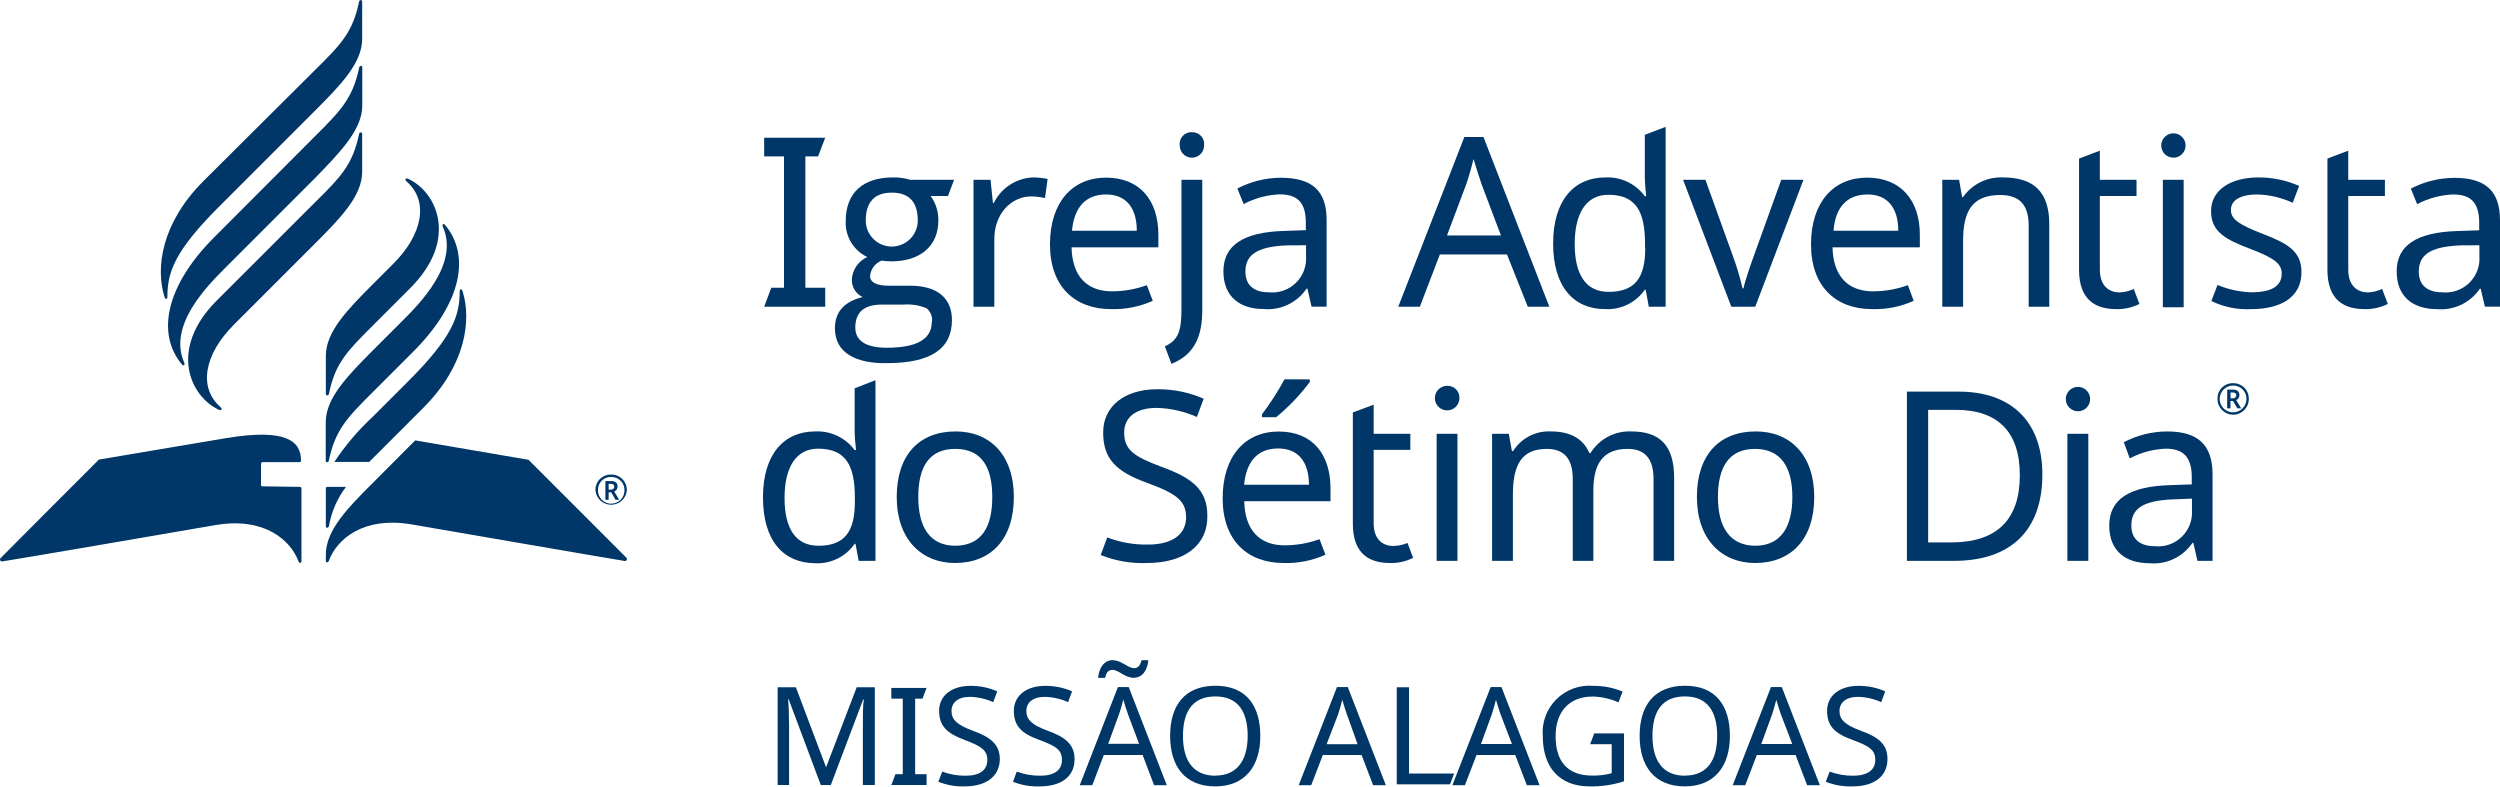
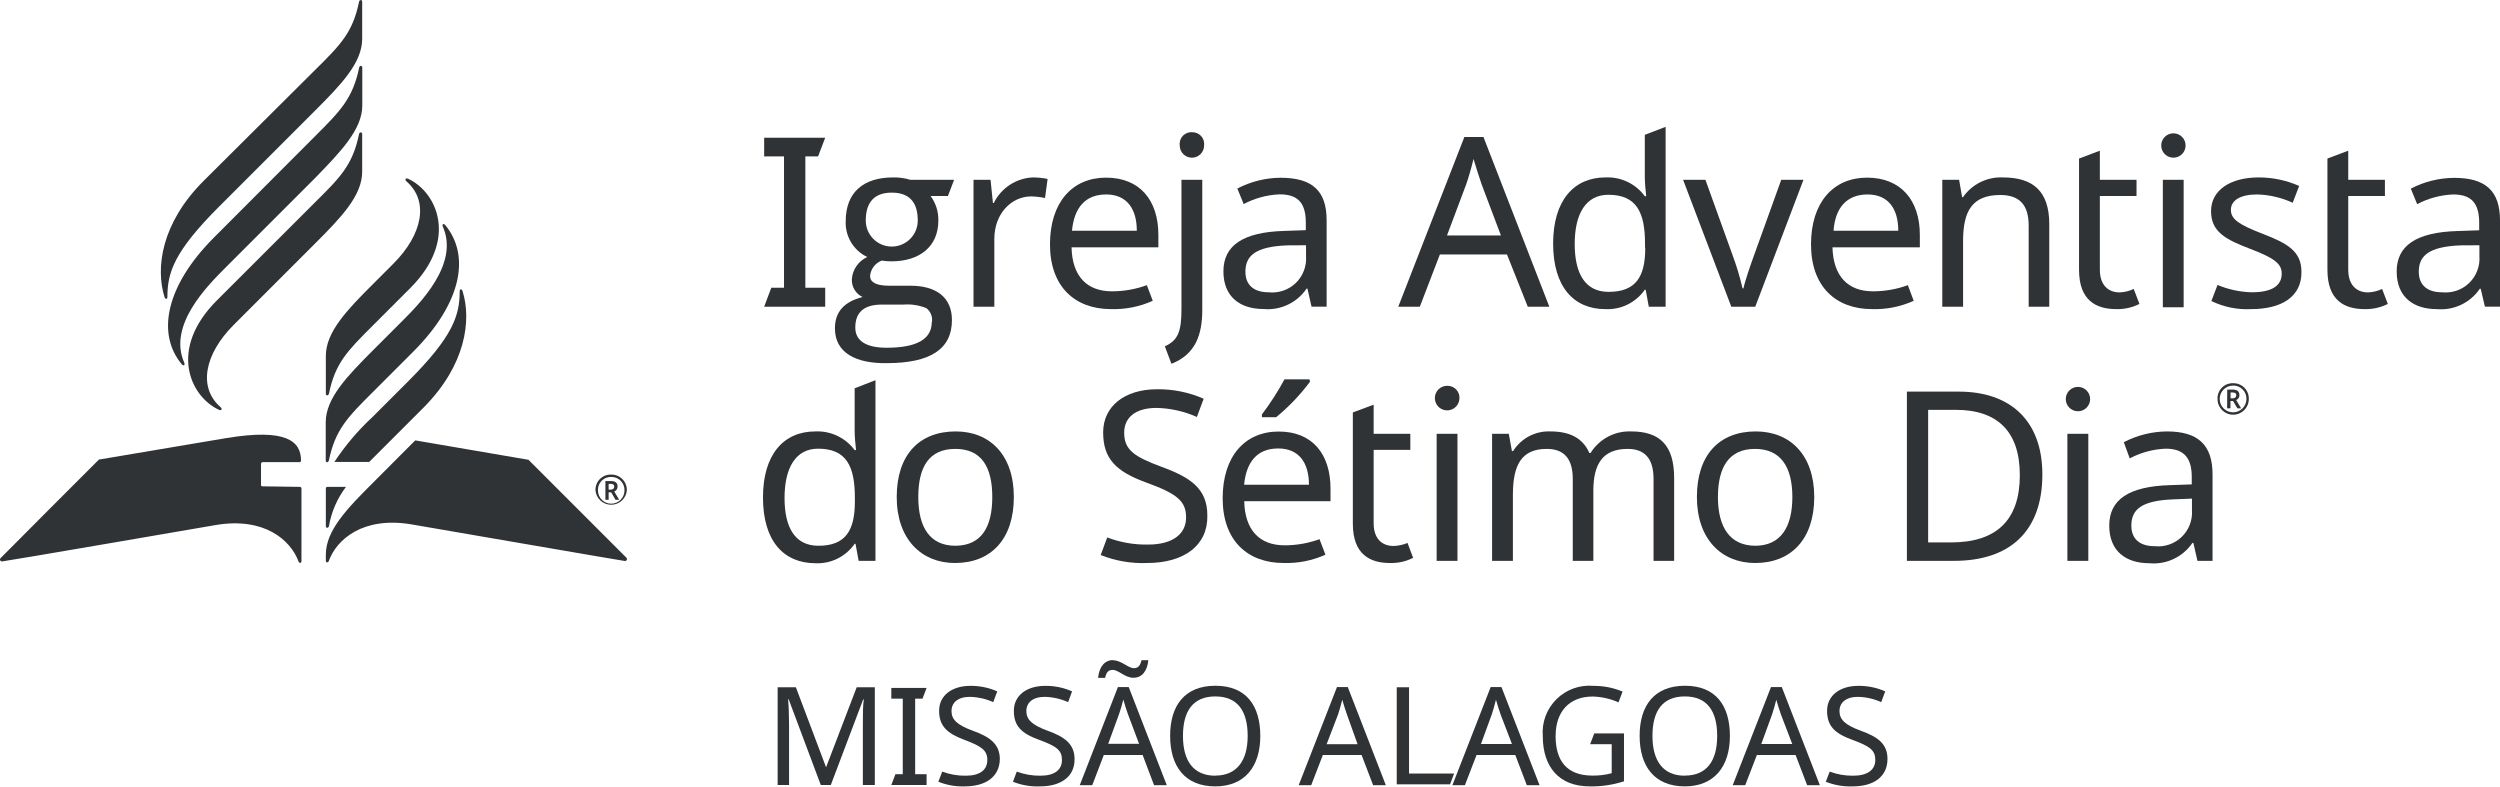
<svg xmlns="http://www.w3.org/2000/svg" viewBox="0 0 231.79 72.91">
  <defs>
-     <style>.cls-1{fill:#003768;}.cls-2{fill:#003767;}</style>
+     <style>.cls-1{fill:#303336;}.cls-2{fill:#303336;}</style>
  </defs>
  <g id="PT">
    <path class="cls-1" d="M70.85,28.44l.66-1.76h1.18V14.5H70.85V12.77h5.66l-.66,1.73H74.67V26.68h1.84v1.76Z" transform="translate(0 0)" />
    <path class="cls-1" d="M77.41,30.44c0-1.52.86-2.48,2.57-2.9a1.73,1.73,0,0,1-1-1.65,2.44,2.44,0,0,1,1.43-2.06,3.51,3.51,0,0,1-2-3.31c0-2.75,1.71-4.07,4.39-4.07a5.16,5.16,0,0,1,1.6.22h4.06l-.57,1.5H86.28A3.71,3.71,0,0,1,87,20.45c0,2.44-1.78,3.78-4.33,3.78a5.2,5.2,0,0,1-.92-.07,1.68,1.68,0,0,0-1.08,1.43c0,.59.6.9,1.74.9h2c2.38,0,3.85,1.07,3.85,3.18,0,2.7-2,4-6.06,4C79.43,33.71,77.41,32.76,77.41,30.44Zm9-.59a1.39,1.39,0,0,0-.52-1.28,4.67,4.67,0,0,0-2.13-.33h-2c-1.65,0-2.46.71-2.46,2.13,0,1.23,1,1.87,2.9,1.87C85,32.24,86.39,31.45,86.39,29.85Zm-1.32-9.42c0-1.71-.81-2.57-2.41-2.57s-2.41.88-2.41,2.59a2.41,2.41,0,1,0,4.82,0Z" transform="translate(0 0)" />
    <path class="cls-1" d="M97.13,16.59l-.24,1.77a6.78,6.78,0,0,0-1.28-.15c-1.82,0-3.42,1.58-3.42,3.95v6.28H90.26V16.67h1.58l.22,2.15h.08a4.25,4.25,0,0,1,3.6-2.37A7,7,0,0,1,97.13,16.59Z" transform="translate(0 0)" />
    <path class="cls-1" d="M107.4,21.77v1.16H99.35c.06,2.66,1.4,4.08,3.75,4.08a9.47,9.47,0,0,0,3.23-.57l.55,1.45a8.8,8.8,0,0,1-3.87.77c-3.36,0-5.66-2.09-5.66-6s2.08-6.19,5.2-6.19S107.4,18.56,107.4,21.77Zm-8-.38h6c0-2-.9-3.36-2.85-3.36S99.59,19.29,99.39,21.39Z" transform="translate(0 0)" />
    <path class="cls-1" d="M108,32.11c1.25-.57,1.54-1.41,1.54-3.49V16.67h1.93V28.73c0,2.3-.62,4.12-2.86,5Zm2.52-19.85a1.09,1.09,0,0,1,1.12,1.23,1.13,1.13,0,1,1-2.26,0A1.09,1.09,0,0,1,110.56,12.26Z" transform="translate(0 0)" />
    <path class="cls-1" d="M123,20.43v8h-1.4l-.38-1.67h-.08a4.34,4.34,0,0,1-4,1.89c-2.13,0-3.71-1.1-3.71-3.49s1.8-3.64,5.64-3.75l2-.07v-.7c0-2-.9-2.62-2.44-2.62a7.79,7.79,0,0,0-3.32.9l-.59-1.44a8.79,8.79,0,0,1,4-1C121.67,16.48,123,17.68,123,20.43Zm-3.64,2.32c-2.94.11-3.89.95-3.89,2.44,0,1.32.88,1.91,2.15,1.91a3.14,3.14,0,0,0,3.47-3.36v-1Z" transform="translate(0 0)" />
    <path class="cls-1" d="M139.72,23.59H133.5l-1.86,4.85h-2l6.13-15.74h1.77l6.11,15.74h-2Zm-2.35-6.5c-.13-.35-.59-1.8-.75-2.35-.22.9-.5,1.85-.68,2.35l-1.78,4.74h5Z" transform="translate(0 0)" />
    <path class="cls-1" d="M144,22.58c0-4,1.93-6.13,4.85-6.13a4.27,4.27,0,0,1,3.65,1.74h.13c-.05-.38-.13-1.3-.13-1.74V12.5l1.93-.74V28.44h-1.56l-.29-1.58h-.08a4.19,4.19,0,0,1-3.67,1.8C145.93,28.66,144,26.62,144,22.58Zm8.52.37V22.6c0-2.92-.79-4.54-3.4-4.54-2.09,0-3.12,1.77-3.12,4.56s1,4.44,3.14,4.44C151.64,27.06,152.54,25.7,152.54,23Z" transform="translate(0 0)" />
    <path class="cls-1" d="M156.05,16.67h2.07l2.5,6.94a24.94,24.94,0,0,1,.94,3.12h.09c.15-.73.66-2.18,1-3.12l2.5-6.94h2.06l-4.47,11.77h-2.22Z" transform="translate(0 0)" />
    <path class="cls-1" d="M178,21.77v1.16H169.9c.07,2.66,1.41,4.08,3.76,4.08a9.47,9.47,0,0,0,3.23-.57l.54,1.45a8.72,8.72,0,0,1-3.86.77c-3.36,0-5.66-2.09-5.66-6s2.08-6.19,5.2-6.19S178,18.56,178,21.77Zm-8-.38h6c0-2-.9-3.36-2.85-3.36S170.15,19.29,170,21.39Z" transform="translate(0 0)" />
    <path class="cls-1" d="M190,20.78v7.66h-1.91V20.91c0-1.89-.83-2.83-2.63-2.83-2.62,0-3.45,1.51-3.45,4.26v6.1h-1.93V16.67h1.56l.28,1.61H182a4.28,4.28,0,0,1,3.71-1.83C188.52,16.45,190,17.75,190,20.78Z" transform="translate(0 0)" />
    <path class="cls-1" d="M197.83,26.79l.53,1.39a4.5,4.5,0,0,1-2.15.48c-1.85,0-3.45-.79-3.45-3.64V14.7l1.93-.73v2.7h3.4v1.5h-3.4V25c0,1.43.77,2.11,1.84,2.11A3.37,3.37,0,0,0,197.83,26.79Z" transform="translate(0 0)" />
    <path class="cls-1" d="M202.64,13.49a1.13,1.13,0,1,1-2.26,0,1.13,1.13,0,1,1,2.26,0Zm-.18,15h-1.93V16.67h1.93Z" transform="translate(0 0)" />
    <path class="cls-1" d="M208.72,28.66a7.51,7.51,0,0,1-3.69-.75l.57-1.49a8.83,8.83,0,0,0,3.16.68c2,0,2.79-.68,2.79-1.73,0-.88-.59-1.41-2.9-2.29S205,21.5,205,19.57s1.78-3.12,4.41-3.12a9.24,9.24,0,0,1,3.76.79l-.6,1.56a8.39,8.39,0,0,0-3.29-.77c-1.58,0-2.44.55-2.44,1.43s.77,1.38,3,2.24,3.54,1.6,3.54,3.49C213.42,27.47,211.59,28.66,208.72,28.66Z" transform="translate(0 0)" />
    <path class="cls-1" d="M220.86,26.79l.53,1.39a4.54,4.54,0,0,1-2.16.48c-1.84,0-3.44-.79-3.44-3.64V14.7l1.93-.73v2.7h3.4v1.5h-3.4V25c0,1.43.77,2.11,1.84,2.11A3.37,3.37,0,0,0,220.86,26.79Z" transform="translate(0 0)" />
    <path class="cls-1" d="M231.79,20.43v8h-1.4L230,26.77h-.08a4.35,4.35,0,0,1-4,1.89c-2.13,0-3.71-1.1-3.71-3.49s1.8-3.64,5.65-3.75l2-.07v-.7c0-2-.9-2.62-2.43-2.62a7.79,7.79,0,0,0-3.32.9l-.59-1.44a8.79,8.79,0,0,1,4-1C230.43,16.48,231.79,17.68,231.79,20.43Zm-3.64,2.32c-2.94.11-3.89.95-3.89,2.44,0,1.32.88,1.91,2.15,1.91a3.14,3.14,0,0,0,3.47-3.36v-1Z" transform="translate(0 0)" />
    <path class="cls-1" d="M70.74,46.12c0-4,1.93-6.12,4.85-6.12a4.29,4.29,0,0,1,3.65,1.73h.13c-.05-.37-.13-1.29-.13-1.73v-4l1.93-.75V52H79.61l-.29-1.58h-.08a4.19,4.19,0,0,1-3.67,1.8C72.65,52.2,70.74,50.16,70.74,46.12Zm8.52.38v-.36c0-2.92-.79-4.54-3.41-4.54-2.08,0-3.11,1.78-3.11,4.57s1,4.43,3.14,4.43C78.36,50.6,79.26,49.24,79.26,46.5Z" transform="translate(0 0)" />
    <path class="cls-1" d="M88.54,52.2c-3.11,0-5.4-2.21-5.4-6.12S85.23,40,88.61,40C91.79,40,94,42.19,94,46.08S91.9,52.2,88.54,52.2Zm0-1.6C91,50.6,92,48.87,92,46.08S91,41.62,88.57,41.62s-3.43,1.67-3.43,4.46S86.2,50.6,88.59,50.6Z" transform="translate(0 0)" />
    <path class="cls-1" d="M106.35,52.2a10.45,10.45,0,0,1-4.3-.74l.61-1.63a10.08,10.08,0,0,0,3.78.66c2.32,0,3.53-1,3.53-2.52s-.86-2.2-3.69-3.23-4-2.22-4-4.65,2-4,5-4a10.43,10.43,0,0,1,4.32.88l-.63,1.69a9.73,9.73,0,0,0-3.74-.84c-2,0-3,.93-3,2.29,0,1.58.88,2.21,3.43,3.16,2.76,1,4.28,2.06,4.28,4.52C112,50.58,109.77,52.2,106.35,52.2Z" transform="translate(0 0)" />
    <path class="cls-1" d="M123.36,45.31v1.16h-8c.06,2.66,1.4,4.09,3.75,4.09a9.47,9.47,0,0,0,3.23-.57l.55,1.44a8.8,8.8,0,0,1-3.87.77c-3.36,0-5.66-2.08-5.66-6s2.08-6.19,5.2-6.19S123.36,42.1,123.36,45.31Zm-8-.37h6c0-2-.9-3.36-2.85-3.36S115.55,42.83,115.35,44.94Zm6.1-9.55a18.74,18.74,0,0,1-3.14,3.29H117v-.26a24.76,24.76,0,0,0,2.09-3.25h2.32Z" transform="translate(0 0)" />
    <path class="cls-1" d="M130.5,50.34l.52,1.38a4.46,4.46,0,0,1-2.15.48c-1.84,0-3.44-.79-3.44-3.64V38.24l1.93-.72v2.7h3.4v1.49h-3.4v6.81c0,1.42.77,2.1,1.84,2.1A3.63,3.63,0,0,0,130.5,50.34Z" transform="translate(0 0)" />
    <path class="cls-1" d="M135.31,37a1.14,1.14,0,1,1-1.12-1.23A1.1,1.1,0,0,1,135.31,37ZM135.13,52H133.2V40.22h1.93Z" transform="translate(0 0)" />
    <path class="cls-1" d="M155.22,44.32V52h-1.91V44.41c0-1.84-.77-2.79-2.4-2.79-2.28,0-3.18,1.36-3.18,3.87V52h-1.91V44.41c0-1.84-.77-2.79-2.41-2.79-2.37,0-3.14,1.52-3.14,4.26V52h-1.93V40.22h1.55l.29,1.6h.11A3.89,3.89,0,0,1,143.76,40c1.8,0,3,.63,3.6,2h.11a4.23,4.23,0,0,1,3.77-2C153.9,40,155.22,41.29,155.22,44.32Z" transform="translate(0 0)" />
    <path class="cls-1" d="M162.73,52.2c-3.12,0-5.4-2.21-5.4-6.12S159.41,40,162.79,40c3.19,0,5.42,2.19,5.42,6.08S166.08,52.2,162.73,52.2Zm0-1.6c2.37,0,3.45-1.73,3.45-4.52s-1.08-4.46-3.47-4.46-3.43,1.67-3.43,4.46S160.38,50.6,162.77,50.6Z" transform="translate(0 0)" />
    <path class="cls-1" d="M181.17,52H176.8V36.31h4.83c4.72,0,7.73,2.66,7.73,7.68C189.36,49.28,186.33,52,181.17,52Zm.17-14h-2.57V50.29h2.13c4.24,0,6.37-2.1,6.37-6.23S185.12,38,181.34,38Z" transform="translate(0 0)" />
    <path class="cls-1" d="M193.79,37a1.13,1.13,0,1,1-2.26,0,1.13,1.13,0,1,1,2.26,0ZM193.62,52h-1.94V40.22h1.94Z" transform="translate(0 0)" />
    <path class="cls-1" d="M205.14,44v8h-1.4l-.38-1.66h-.09a4.34,4.34,0,0,1-4,1.88c-2.13,0-3.71-1.09-3.71-3.49s1.8-3.64,5.65-3.75l2-.07v-.7c0-1.95-.9-2.61-2.43-2.61a7.79,7.79,0,0,0-3.32.9L196.91,41a8.79,8.79,0,0,1,4-1C203.78,40,205.14,41.23,205.14,44ZM201.5,46.3c-2.95.11-3.89.94-3.89,2.43,0,1.32.88,1.91,2.15,1.91a3.14,3.14,0,0,0,3.47-3.35V46.23Z" transform="translate(0 0)" />
    <path class="cls-1" d="M205.6,37a1.4,1.4,0,0,1,1.45-1.47A1.42,1.42,0,0,1,208.5,37a1.45,1.45,0,0,1-2.9,0Zm2.68,0a1.21,1.21,0,0,0-1.23-1.25A1.24,1.24,0,1,0,208.28,37Zm-1.78-.88H207c.44,0,.63.18.63.53a.47.47,0,0,1-.3.44l.46.77h-.35l-.4-.68h-.24v.68h-.31Zm.51.81a.29.29,0,0,0,.33-.28c0-.18-.11-.26-.33-.26h-.2v.54Z" transform="translate(0 0)" />
    <path class="cls-1" d="M34.57,30.18c-2.35,2.35-3.49,3.47-4.07,6.32-.05.21-.29.21-.29,0V33c0-2.24,2-4.29,4.37-6.66l1.91-1.91c2.67-2.68,3.32-5.78,1.19-7.62-.17-.15-.08-.34.15-.24,2.65,1.21,4.74,5.61.2,10.15Zm-4.37,9v3.52c0,.21.24.21.29,0,.59-2.85,1.72-4,4.07-6.34l3.72-3.72c4.55-4.54,5.34-8.95,3-11.77-.16-.19-.32-.08-.22.15,1.53,3.46-2.14,7.13-3.89,8.87l-2.63,2.63C32.2,34.87,30.2,36.92,30.2,39.15ZM20.11,27.85c-4.55,4.55-2.45,8.94.2,10.15.23.1.32-.09.15-.24-2.13-1.84-1.48-4.94,1.19-7.62l7.56-7.56c2.37-2.37,4.37-4.42,4.37-6.66V12.43c0-.21-.25-.21-.29,0-.59,2.85-1.72,4-4.07,6.32ZM33.59,9.78V6.27c0-.22-.25-.22-.29,0-.59,2.84-1.72,4-4.07,6.34L19.86,22c-4.55,4.55-5.34,9-3,11.78.16.19.32.07.22-.16-1.53-3.46,2.14-7.12,3.89-8.87l8.28-8.28C31.59,14.06,33.59,12,33.59,9.78Zm-14.72,7c-3.91,3.91-4.46,8.05-3.62,10.75.07.23.27.25.27,0,0-2.26.63-4.21,4.77-8.35l8.92-8.92c2.38-2.38,4.37-4.42,4.37-6.66V.16c0-.21-.24-.21-.29,0-.58,2.85-1.72,4-4.07,6.32Zm5.47,28.31A.14.14,0,0,1,24.2,45V43a.15.15,0,0,1,.14-.15h3.43a.14.14,0,0,0,.14-.14c0-1.82-1.38-3-6.88-2.1l-11.86,2s-9,9-9.11,9.13a.18.18,0,0,0,.16.31C.38,52.06,20,48.68,20,48.68c4.49-.76,6.94,1.38,7.68,3.38.06.18.27.15.27,0V45.29a.15.15,0,0,0-.14-.15ZM38.5,40.83l-3.92,3.93c-2.38,2.37-4.37,4.42-4.37,6.66V52c0,.17.21.2.28,0,.73-2,3.18-4.14,7.67-3.38,0,0,19.58,3.38,19.75,3.39a.18.18,0,0,0,.16-.31L49,42.63ZM42.89,27c-.07-.23-.27-.24-.27,0,0,2.26-.63,4.21-4.77,8.35l-3.27,3.27A23,23,0,0,0,31,42.83h3.23l.38-.38,4.7-4.7C43.18,33.84,43.73,29.7,42.89,27ZM30.21,48.77c0,.22.24.22.29,0a8.35,8.35,0,0,1,1.58-3.63H30.35a.14.14,0,0,0-.14.14Z" transform="translate(0 0)" />
    <path class="cls-1" d="M55.21,45.47A1.41,1.41,0,0,1,56.67,44a1.43,1.43,0,0,1,1.45,1.46,1.46,1.46,0,0,1-2.91,0Zm2.69,0a1.21,1.21,0,0,0-1.23-1.25,1.19,1.19,0,0,0-1.23,1.25,1.23,1.23,0,1,0,2.46,0Zm-1.77-.87h.5c.43,0,.63.17.63.51a.48.48,0,0,1-.31.46l.46.77h-.34l-.4-.69h-.24v.69h-.3Zm.49.8c.21,0,.33-.11.33-.28s-.1-.26-.33-.26h-.19v.54Z" transform="translate(0 0)" />
  </g>
  <g id="Layer_3" data-name="Layer 3">
    <path class="cls-2" d="M73.12,64.83h-.05c.05.52.09,1.49.09,2.45v5.5H72.1V63.72h1.69l2.8,7.42h0l2.84-7.42h1.68v9.06H80V67.21c0-.88,0-1.82.09-2.36h-.06l-3,7.93H76.1Z" transform="translate(0 0)" />
    <path class="cls-2" d="M82.64,72.78l.38-1h.68v-7H82.64v-1h3.27l-.38,1h-.68v7h1.06v1Z" transform="translate(0 0)" />
    <path class="cls-2" d="M89.44,72.91A6,6,0,0,1,87,72.48l.36-.94a6,6,0,0,0,2.18.38c1.35,0,2-.56,2-1.46S91,69.19,89.4,68.59s-2.33-1.28-2.33-2.69,1.18-2.31,2.89-2.31a6,6,0,0,1,2.5.51l-.37,1a5.52,5.52,0,0,0-2.16-.49c-1.13,0-1.71.54-1.71,1.32s.51,1.29,2,1.83,2.48,1.19,2.48,2.62C92.68,72,91.42,72.91,89.44,72.91Z" transform="translate(0 0)" />
    <path class="cls-2" d="M96.41,72.91a6,6,0,0,1-2.49-.43l.35-.94a6.07,6.07,0,0,0,2.19.38c1.34,0,2-.56,2-1.46s-.49-1.27-2.13-1.87S94,67.31,94,65.9s1.18-2.31,2.9-2.31a6,6,0,0,1,2.5.51l-.37,1a5.57,5.57,0,0,0-2.16-.49c-1.13,0-1.71.54-1.71,1.32s.51,1.29,2,1.83,2.47,1.19,2.47,2.62C99.64,72,98.39,72.91,96.41,72.91Z" transform="translate(0 0)" />
    <path class="cls-2" d="M105.94,70h-3.6l-1.07,2.8h-1.16l3.54-9.1h1l3.53,9.1H107Zm-2.73-8.78c.75,0,1.39.73,1.93.73.39,0,.57-.24.7-.74h.63c-.1,1-.58,1.63-1.38,1.63s-1.37-.73-1.93-.73c-.41,0-.59.24-.7.74h-.65C101.91,61.83,102.41,61.2,103.21,61.2Zm1.37,5c-.08-.21-.34-1-.43-1.36-.13.52-.29,1.07-.4,1.36l-1,2.74h2.86Z" transform="translate(0 0)" />
    <path class="cls-2" d="M112.68,72.91c-2.84,0-4.19-1.88-4.19-4.69s1.35-4.64,4.2-4.64,4.16,1.84,4.16,4.66S115.41,72.91,112.68,72.91Zm0-1c2,0,3-1.4,3-3.68s-.92-3.66-3-3.66-3,1.37-3,3.66S110.63,71.92,112.68,71.92Z" transform="translate(0 0)" />
    <path class="cls-2" d="M126.24,70h-3.59l-1.08,2.8h-1.16l3.55-9.1h1l3.53,9.1h-1.18Zm-1.36-3.76c-.07-.21-.34-1-.43-1.36-.13.52-.29,1.07-.39,1.36L123,69h2.87Z" transform="translate(0 0)" />
    <path class="cls-2" d="M129.5,63.72h1.14v8h4.18l-.38,1H129.5Z" transform="translate(0 0)" />
    <path class="cls-2" d="M140.49,70H136.9l-1.08,2.8h-1.16l3.55-9.1h1l3.53,9.1h-1.18Zm-1.36-3.76c-.07-.21-.34-1-.43-1.36-.13.52-.29,1.07-.39,1.36l-1,2.74h2.87Z" transform="translate(0 0)" />
    <path class="cls-2" d="M150.57,68v4.44a9.7,9.7,0,0,1-3.19.47c-2.82,0-4.34-1.79-4.34-4.66a4.33,4.33,0,0,1,4.7-4.66,6.87,6.87,0,0,1,2.7.53l-.38,1a6.27,6.27,0,0,0-2.39-.54c-2.17,0-3.44,1.4-3.44,3.66s1,3.67,3.42,3.67a6.58,6.58,0,0,0,1.78-.22V69h-2l.38-1Z" transform="translate(0 0)" />
    <path class="cls-2" d="M156.21,72.91c-2.83,0-4.19-1.88-4.19-4.69s1.36-4.64,4.21-4.64,4.16,1.84,4.16,4.66S158.94,72.91,156.21,72.91Zm0-1c2.06,0,3-1.4,3-3.68s-.91-3.66-3-3.66-3,1.37-3,3.66S154.17,71.92,156.21,71.92Z" transform="translate(0 0)" />
    <path class="cls-2" d="M166.48,70h-3.59l-1.08,2.8h-1.16l3.55-9.1h1l3.53,9.1h-1.18Zm-1.36-3.76c-.07-.21-.34-1-.43-1.36-.13.52-.29,1.07-.39,1.36l-1,2.74h2.87Z" transform="translate(0 0)" />
    <path class="cls-2" d="M171.77,72.91a6.06,6.06,0,0,1-2.49-.43l.36-.94a6,6,0,0,0,2.18.38c1.35,0,2.05-.56,2.05-1.46s-.5-1.27-2.14-1.87-2.33-1.28-2.33-2.69,1.18-2.31,2.89-2.31a6,6,0,0,1,2.5.51l-.37,1a5.52,5.52,0,0,0-2.15-.49c-1.13,0-1.72.54-1.72,1.32s.51,1.29,2,1.83S175,68.93,175,70.36C175,72,173.75,72.91,171.77,72.91Z" transform="translate(0 0)" />
  </g>
</svg>
